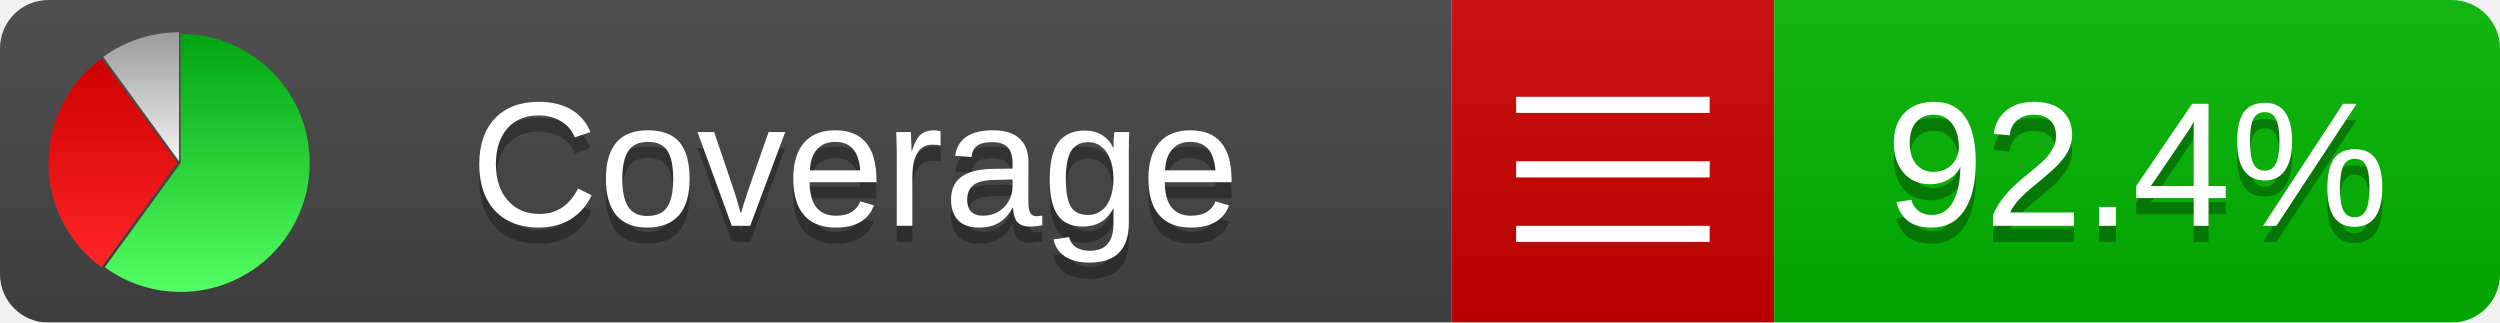
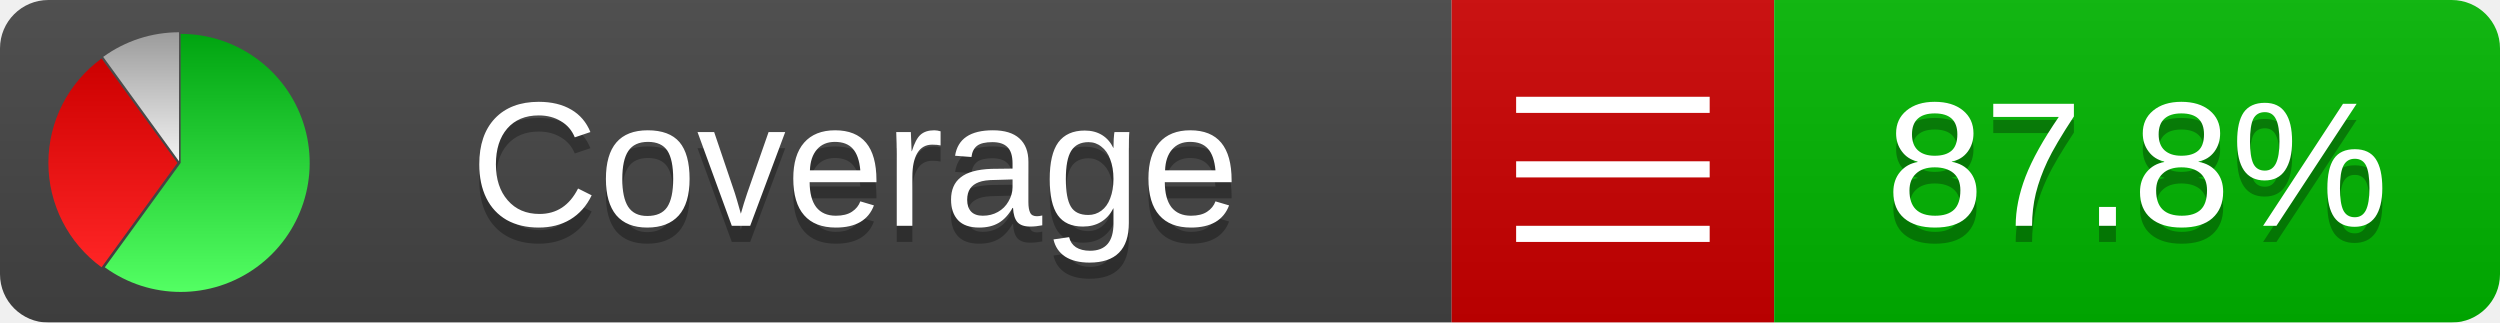
<svg xmlns="http://www.w3.org/2000/svg" xmlns:xlink="http://www.w3.org/1999/xlink" width="155" height="20">
  <style type="text/css">
          
            @keyframes fadeout {
              0 % { visibility: visible; opacity: 1; }
              40% { visibility: visible; opacity: 1; }
              50% { visibility: hidden; opacity: 0; }
              90% { visibility: hidden; opacity: 0; }
              100% { visibility: visible; opacity: 1; }
            }
            @keyframes fadein {
              0% { visibility: hidden; opacity: 0; }
              40% { visibility: hidden; opacity: 0; }
              50% { visibility: visible; opacity: 1; }
              90% { visibility: visible; opacity: 1; }
              100% { visibility: hidden; opacity: 0; }
            }
            .linecoverage {
                animation-duration: 10s;
                animation-name: fadeout;
                animation-iteration-count: infinite;
            }
            .branchcoverage {
                animation-duration: 10s;
                animation-name: fadein;
                animation-iteration-count: infinite;
            }
          
    </style>
  <defs>
    <linearGradient id="gradient" x2="0" y2="100%">
      <stop offset="0" stop-color="#bbb" stop-opacity=".1" />
      <stop offset="1" stop-opacity=".1" />
    </linearGradient>
    <linearGradient id="green" x2="0" y2="100%">
      <stop offset="0" stop-color="#00A410" />
      <stop offset="1" stop-color="#53FF63" />
    </linearGradient>
    <linearGradient id="red" x2="0" y2="100%">
      <stop offset="0" stop-color="#C00" />
      <stop offset="1" stop-color="#FF2525" />
    </linearGradient>
    <linearGradient id="gray" x2="0" y2="100%">
      <stop offset="0" stop-color="#9B9B9B" />
      <stop offset="1" stop-color="#F3F3F3" />
    </linearGradient>
    <mask id="mask">
      <rect width="155" height="20" rx="3" fill="#fff" />
    </mask>
    <g id="icon">
      <path style="fill:url(#green);" d="M205,202.5 l0,-200 a200,200 0 1,1 -117.558,361.803 z" />
      <path style="fill:url(#red);" d="M200,202.5 l-117.558,161.803 a200,200 0 0,1 0,-323.607 z" />
      <path style="fill:url(#gray);" d="M202.5,200 l-117.558,-161.803 a200,200 0 0,1 117.558,-38.196 z" />
    </g>
  </defs>
  <g mask="url(#mask)">
    <rect x="0" y="0" width="90" height="20" fill="#444" />
    <rect x="90" y="0" width="20" height="20" fill="#c00" />
    <rect x="110" y="0" width="45" height="20" fill="#00B600" />
    <rect x="0" y="0" width="155" height="20" fill="url(#gradient)" />
  </g>
  <g>
    <path class="" stroke="#fff" d="M94 6.5 h12 M94 10.5 h12 M94 14.5 h12" />
  </g>
  <g fill="#fff" text-anchor="middle" font-family="Verdana,Arial,Geneva,sans-serif" font-size="11">
    <a xlink:href="https://github.com/danielpalme/ReportGenerator" target="_top">
      <use xlink:href="#icon" transform="translate(3,2) scale(.04)" />
    </a>
    <text x="53" y="15" fill="#010101" fill-opacity=".3">Coverage</text>
    <text x="53" y="14" fill="#fff">Coverage</text>
-     <text class="" x="132.5" y="15" fill="#010101" fill-opacity=".3">92.4%</text>
-     <text class="" x="132.5" y="14">92.4%</text>
+     <text class="" x="132.5" y="15" fill="#010101" fill-opacity=".3">87.8%</text>
+     <text class="" x="132.5" y="14">87.8%</text>
  </g>
  <g>
    <rect class="" x="90" y="0" width="65" height="20" fill-opacity="0" />
  </g>
</svg>
